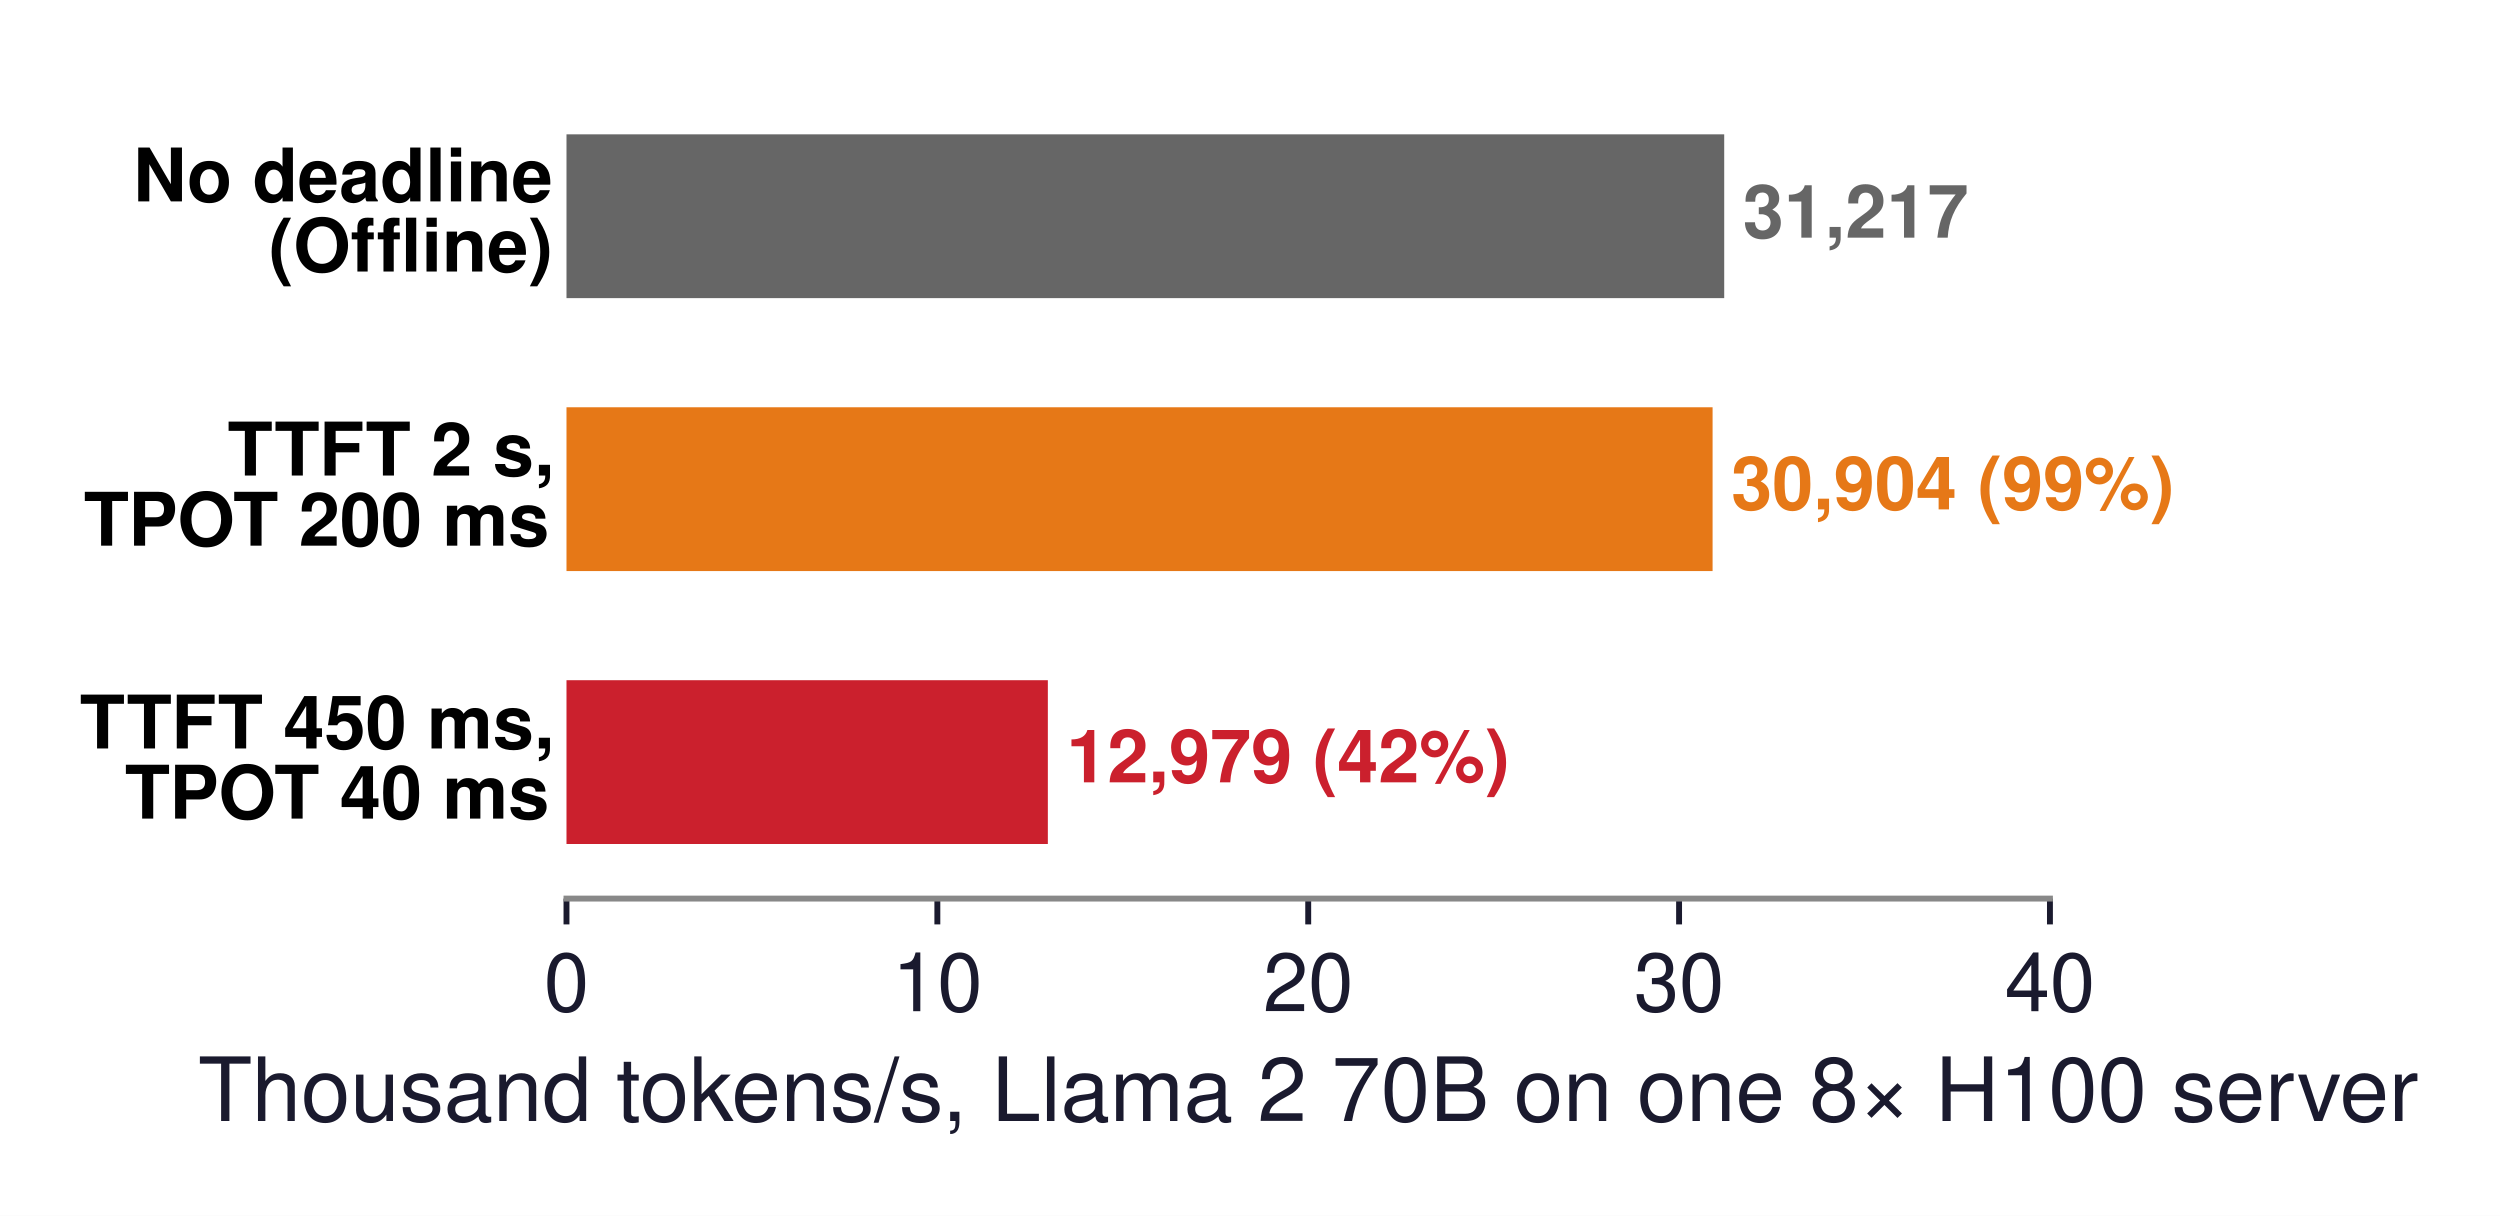
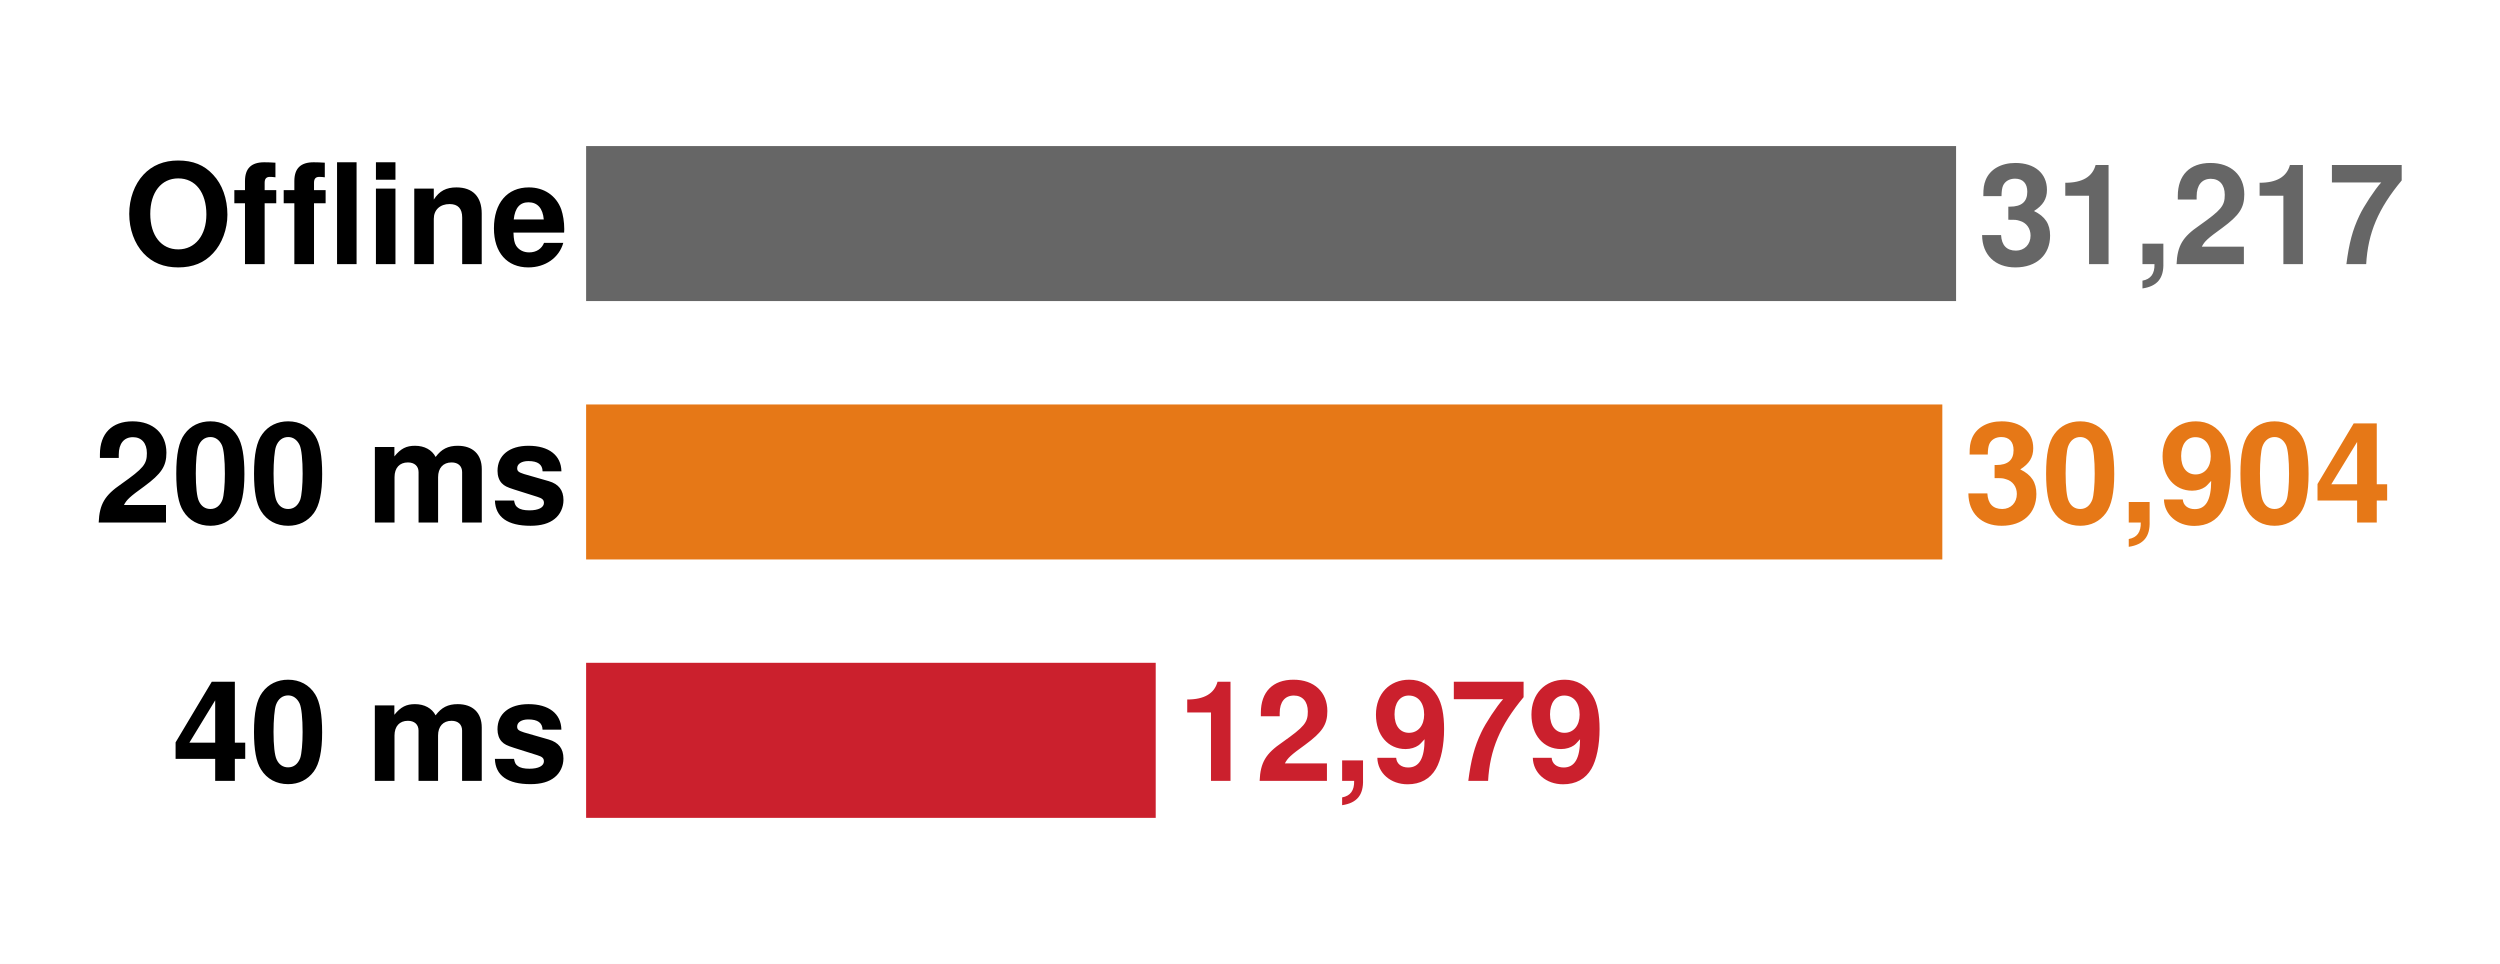
- <svg xmlns="http://www.w3.org/2000/svg" xmlns:xlink="http://www.w3.org/1999/xlink" width="338.534pt" height="164.638pt" viewBox="0 0 338.534 164.638" version="1.1">
+ <svg xmlns="http://www.w3.org/2000/svg" width="286.086pt" height="110.304pt" viewBox="0 0 286.086 110.304" version="1.1">
  <defs>
    <style type="text/css">*{stroke-linejoin: round; stroke-linecap: butt}</style>
  </defs>
  <g id="figure_1">
    <g id="patch_1">
-       <path d="M 0 164.638  L 338.534 164.638  L 338.534 0  L 0 0  z " style="fill: #ffffff" />
+       <path d="M -0 110.304  L 286.086 110.304  L 286.086 0  L -0 0  z " style="fill: #ffffff" />
    </g>
    <g id="axes_1">
      <g id="patch_2">
-         <path d="M 76.71 121.68  L 277.59 121.68  L 277.59 10.8  L 76.71 10.8  z " style="fill: #ffffff" />
+         <path d="M 67.071 99.504  L 267.951 99.504  L 267.951 10.8  L 67.071 10.8  z " style="fill: #ffffff" />
      </g>
      <g id="patch_3">
-         <path d="M 76.71 40.368  L 233.481 40.368  L 233.481 18.192  L 76.71 18.192  z " clip-path="url(#p0f0a4f613e)" style="fill: #666666" />
+         <path d="M 67.071 34.454  L 223.842 34.454  L 223.842 16.714  L 67.071 16.714  z " clip-path="url(#p87751e0aaa)" style="fill: #666666" />
      </g>
      <g id="patch_4">
-         <path d="M 76.71 77.328  L 231.908 77.328  L 231.908 55.152  L 76.71 55.152  z " clip-path="url(#p0f0a4f613e)" style="fill: #e67817" />
+         <path d="M 67.071 64.022  L 222.269 64.022  L 222.269 46.282  L 67.071 46.282  z " clip-path="url(#p87751e0aaa)" style="fill: #e67817" />
      </g>
      <g id="patch_5">
-         <path d="M 76.71 114.288  L 141.893 114.288  L 141.893 92.112  L 76.71 92.112  z " clip-path="url(#p0f0a4f613e)" style="fill: #cb202d" />
+         <path d="M 67.071 93.59  L 132.254 93.59  L 132.254 75.85  L 67.071 75.85  z " clip-path="url(#p87751e0aaa)" style="fill: #cb202d" />
      </g>
-       <g id="matplotlib.axis_1">
-         <g id="xtick_1">
-           <g id="line2d_1">
-             <defs>
-               <path id="m25830c6a34" d="M 0 0  L 0 3.5  " style="stroke: #1a1a2e; stroke-width: 0.8" />
-             </defs>
-             <g>
-               <use xlink:href="#m25830c6a34" x="76.71" y="121.68" style="fill: #1a1a2e; stroke: #1a1a2e; stroke-width: 0.8" />
-             </g>
-           </g>
-           <g id="text_1">
-             <text style="font-size: 11px; font-family: 'Helvetica', 'Arial', 'DejaVu Sans', sans-serif; text-anchor: middle; fill: #1a1a2e" x="76.71" y="136.93" transform="rotate(-0 76.71036 136.93)">0</text>
-           </g>
-         </g>
-         <g id="xtick_2">
-           <g id="line2d_2">
-             <g>
-               <use xlink:href="#m25830c6a34" x="126.93" y="121.68" style="fill: #1a1a2e; stroke: #1a1a2e; stroke-width: 0.8" />
-             </g>
-           </g>
-           <g id="text_2">
-             <text style="font-size: 11px; font-family: 'Helvetica', 'Arial', 'DejaVu Sans', sans-serif; text-anchor: middle; fill: #1a1a2e" x="126.93" y="136.93" transform="rotate(-0 126.9304 136.93)">10</text>
-           </g>
-         </g>
-         <g id="xtick_3">
-           <g id="line2d_3">
-             <g>
-               <use xlink:href="#m25830c6a34" x="177.15" y="121.68" style="fill: #1a1a2e; stroke: #1a1a2e; stroke-width: 0.8" />
-             </g>
-           </g>
-           <g id="text_3">
-             <text style="font-size: 11px; font-family: 'Helvetica', 'Arial', 'DejaVu Sans', sans-serif; text-anchor: middle; fill: #1a1a2e" x="177.15" y="136.93" transform="rotate(-0 177.1504 136.93)">20</text>
-           </g>
-         </g>
-         <g id="xtick_4">
-           <g id="line2d_4">
-             <g>
-               <use xlink:href="#m25830c6a34" x="227.37" y="121.68" style="fill: #1a1a2e; stroke: #1a1a2e; stroke-width: 0.8" />
-             </g>
-           </g>
-           <g id="text_4">
-             <text style="font-size: 11px; font-family: 'Helvetica', 'Arial', 'DejaVu Sans', sans-serif; text-anchor: middle; fill: #1a1a2e" x="227.37" y="136.93" transform="rotate(-0 227.3704 136.93)">30</text>
-           </g>
-         </g>
-         <g id="xtick_5">
-           <g id="line2d_5">
-             <g>
-               <use xlink:href="#m25830c6a34" x="277.59" y="121.68" style="fill: #1a1a2e; stroke: #1a1a2e; stroke-width: 0.8" />
-             </g>
-           </g>
-           <g id="text_5">
-             <text style="font-size: 11px; font-family: 'Helvetica', 'Arial', 'DejaVu Sans', sans-serif; text-anchor: middle; fill: #1a1a2e" x="277.59" y="136.93" transform="rotate(-0 277.5904 136.93)">40</text>
-           </g>
-         </g>
-         <g id="text_6">
-           <text style="font-size: 12px; font-family: 'Helvetica', 'Arial', 'DejaVu Sans', sans-serif; text-anchor: middle; fill: #1a1a2e" x="177.15" y="151.799" transform="rotate(-0 177.1504 151.7991)">Thousand tokens/s, Llama 2 70B on one 8× H100 server</text>
-         </g>
+       <g id="matplotlib.axis_1" />
+       <g id="matplotlib.axis_2" />
+       <g id="text_1">
+         <text style="font-weight: 700; font-size: 16px; font-family: 'Helvetica', 'Arial', 'DejaVu Sans', sans-serif; text-anchor: end" x="65.062" y="30.225" transform="rotate(-0 65.0625 30.22462)">Offline</text>
      </g>
-       <g id="matplotlib.axis_2" />
-       <g id="patch_6">
-         <path d="M 76.71 121.68  L 277.59 121.68  " style="fill: none; stroke: #888888; stroke-width: 0.8; stroke-linejoin: miter; stroke-linecap: square" />
+       <g id="text_2">
+         <text style="font-weight: 700; font-size: 16px; font-family: 'Helvetica', 'Arial', 'DejaVu Sans', sans-serif; text-anchor: start; fill: #666666" x="226.353" y="30.225" transform="rotate(-0 226.3531 30.22462)">31,217</text>
      </g>
-       <g id="text_7">
-         <text style="font-weight: 700; font-size: 10px; font-family: 'Helvetica', 'Arial', 'DejaVu Sans', sans-serif" transform="translate(18.03125 27.27287)">No deadline</text>
-         <text style="font-weight: 700; font-size: 10px; font-family: 'Helvetica', 'Arial', 'DejaVu Sans', sans-serif" transform="translate(36.37969 36.76994)">(Offline)</text>
+       <g id="text_3">
+         <text style="font-weight: 700; font-size: 16px; font-family: 'Helvetica', 'Arial', 'DejaVu Sans', sans-serif; text-anchor: end" x="65.062" y="59.793" transform="rotate(-0 65.0625 59.79263)">200 ms</text>
      </g>
-       <g id="text_8">
-         <text style="font-weight: 700; font-size: 10px; font-family: 'Helvetica', 'Arial', 'DejaVu Sans', sans-serif; text-anchor: start; fill: #666666" x="235.992" y="32.18" transform="rotate(-0 235.9921 32.18039)">31,217</text>
+       <g id="text_4">
+         <text style="font-weight: 700; font-size: 16px; font-family: 'Helvetica', 'Arial', 'DejaVu Sans', sans-serif; text-anchor: start; fill: #e67817" x="224.78" y="59.793" transform="rotate(-0 224.7802 59.79263)">30,904</text>
      </g>
-       <g id="text_9">
-         <text style="font-weight: 700; font-size: 10px; font-family: 'Helvetica', 'Arial', 'DejaVu Sans', sans-serif" transform="translate(30.81406 64.39186)">TTFT 2 s,</text>
-         <text style="font-weight: 700; font-size: 10px; font-family: 'Helvetica', 'Arial', 'DejaVu Sans', sans-serif" transform="translate(11.34531 73.88893)">TPOT 200 ms</text>
+       <g id="text_5">
+         <text style="font-weight: 700; font-size: 16px; font-family: 'Helvetica', 'Arial', 'DejaVu Sans', sans-serif; text-anchor: end" x="65.062" y="89.361" transform="rotate(-0 65.0625 89.36062)">40 ms</text>
      </g>
-       <g id="text_10">
-         <text style="font-weight: 700; font-size: 10px; font-family: 'Helvetica', 'Arial', 'DejaVu Sans', sans-serif; text-anchor: start; fill: #e67817" x="234.419" y="68.981" transform="rotate(-0 234.4192 68.98141)">30,904  (99%)</text>
-       </g>
-       <g id="text_11">
-         <text style="font-weight: 700; font-size: 10px; font-family: 'Helvetica', 'Arial', 'DejaVu Sans', sans-serif" transform="translate(10.8 101.3519)">TTFT 450 ms,</text>
-         <text style="font-weight: 700; font-size: 10px; font-family: 'Helvetica', 'Arial', 'DejaVu Sans', sans-serif" transform="translate(16.90625 110.8489)">TPOT 40 ms</text>
-       </g>
-       <g id="text_12">
-         <text style="font-weight: 700; font-size: 10px; font-family: 'Helvetica', 'Arial', 'DejaVu Sans', sans-serif; text-anchor: start; fill: #cb202d" x="144.404" y="105.941" transform="rotate(-0 144.4039 105.9414)">12,979  (42%)</text>
+       <g id="text_6">
+         <text style="font-weight: 700; font-size: 16px; font-family: 'Helvetica', 'Arial', 'DejaVu Sans', sans-serif; text-anchor: start; fill: #cb202d" x="134.765" y="89.361" transform="rotate(-0 134.7648 89.36062)">12,979</text>
      </g>
    </g>
  </g>
  <defs>
-     <clipPath id="p0f0a4f613e">
-       <rect x="76.71" y="10.8" width="200.88" height="110.88" />
+     <clipPath id="p87751e0aaa">
+       <rect x="67.071" y="10.8" width="200.88" height="88.704" />
    </clipPath>
  </defs>
</svg>
